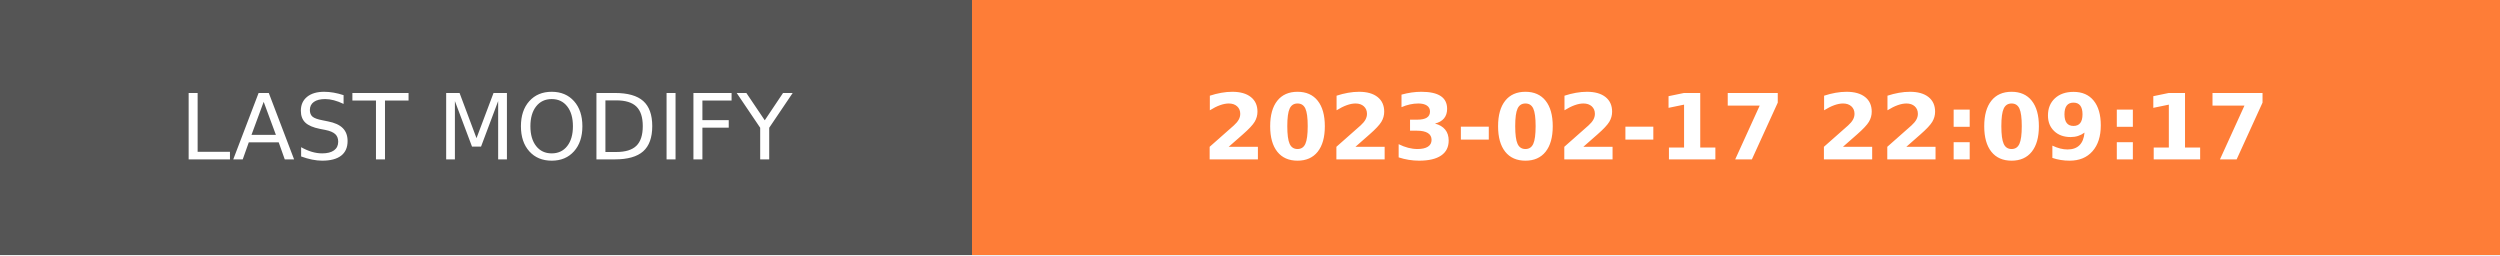
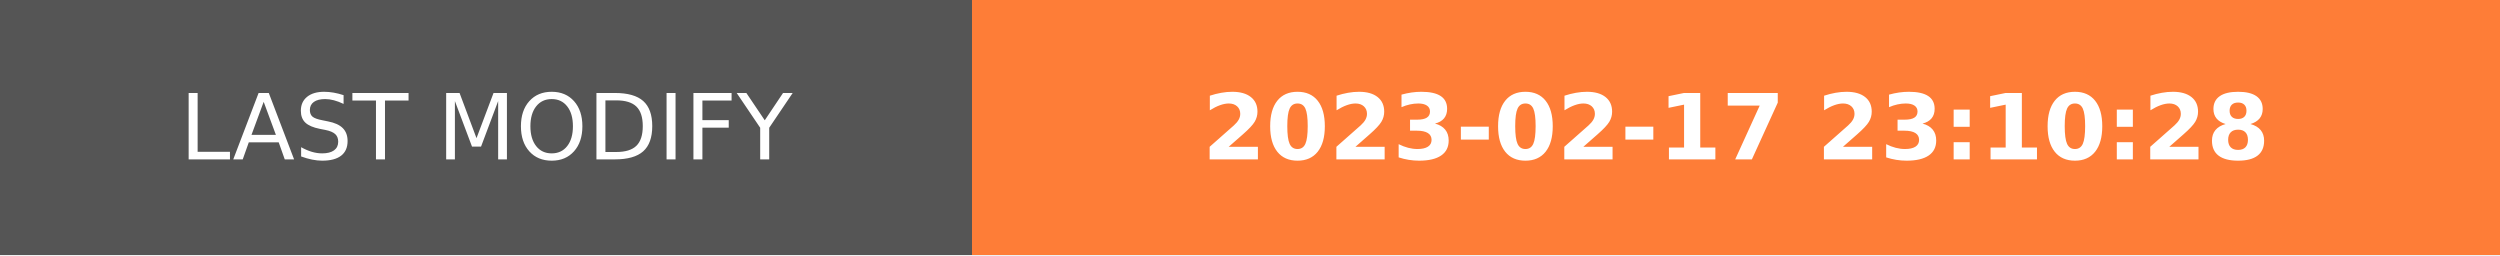
- <svg xmlns="http://www.w3.org/2000/svg" width="274.5" height="28" role="img" aria-label="LAST MODIFY: 2023-02-17 22:09:17">
+ <svg xmlns="http://www.w3.org/2000/svg" width="274.5" height="28" role="img" aria-label="LAST MODIFY: 2023-02-17 23:10:28">
  <g shape-rendering="crispEdges">
    <rect width="106.75" height="28" fill="#555" />
    <rect x="106.75" width="167.75" height="28" fill="#fe7d37" />
  </g>
  <g fill="#fff" text-anchor="middle" font-family="Verdana,Geneva,DejaVu Sans,sans-serif" text-rendering="geometricPrecision" font-size="100">
    <text transform="scale(.1)" x="533.75" y="175" textLength="827.5" fill="#fff">LAST MODIFY</text>
-     <text transform="scale(.1)" x="1906.25" y="175" textLength="1437.5" fill="#fff" font-weight="bold">2023-02-17 22:09:17</text>
+     <text transform="scale(.1)" x="1906.25" y="175" textLength="1437.5" fill="#fff" font-weight="bold">2023-02-17 23:10:28</text>
  </g>
</svg>
